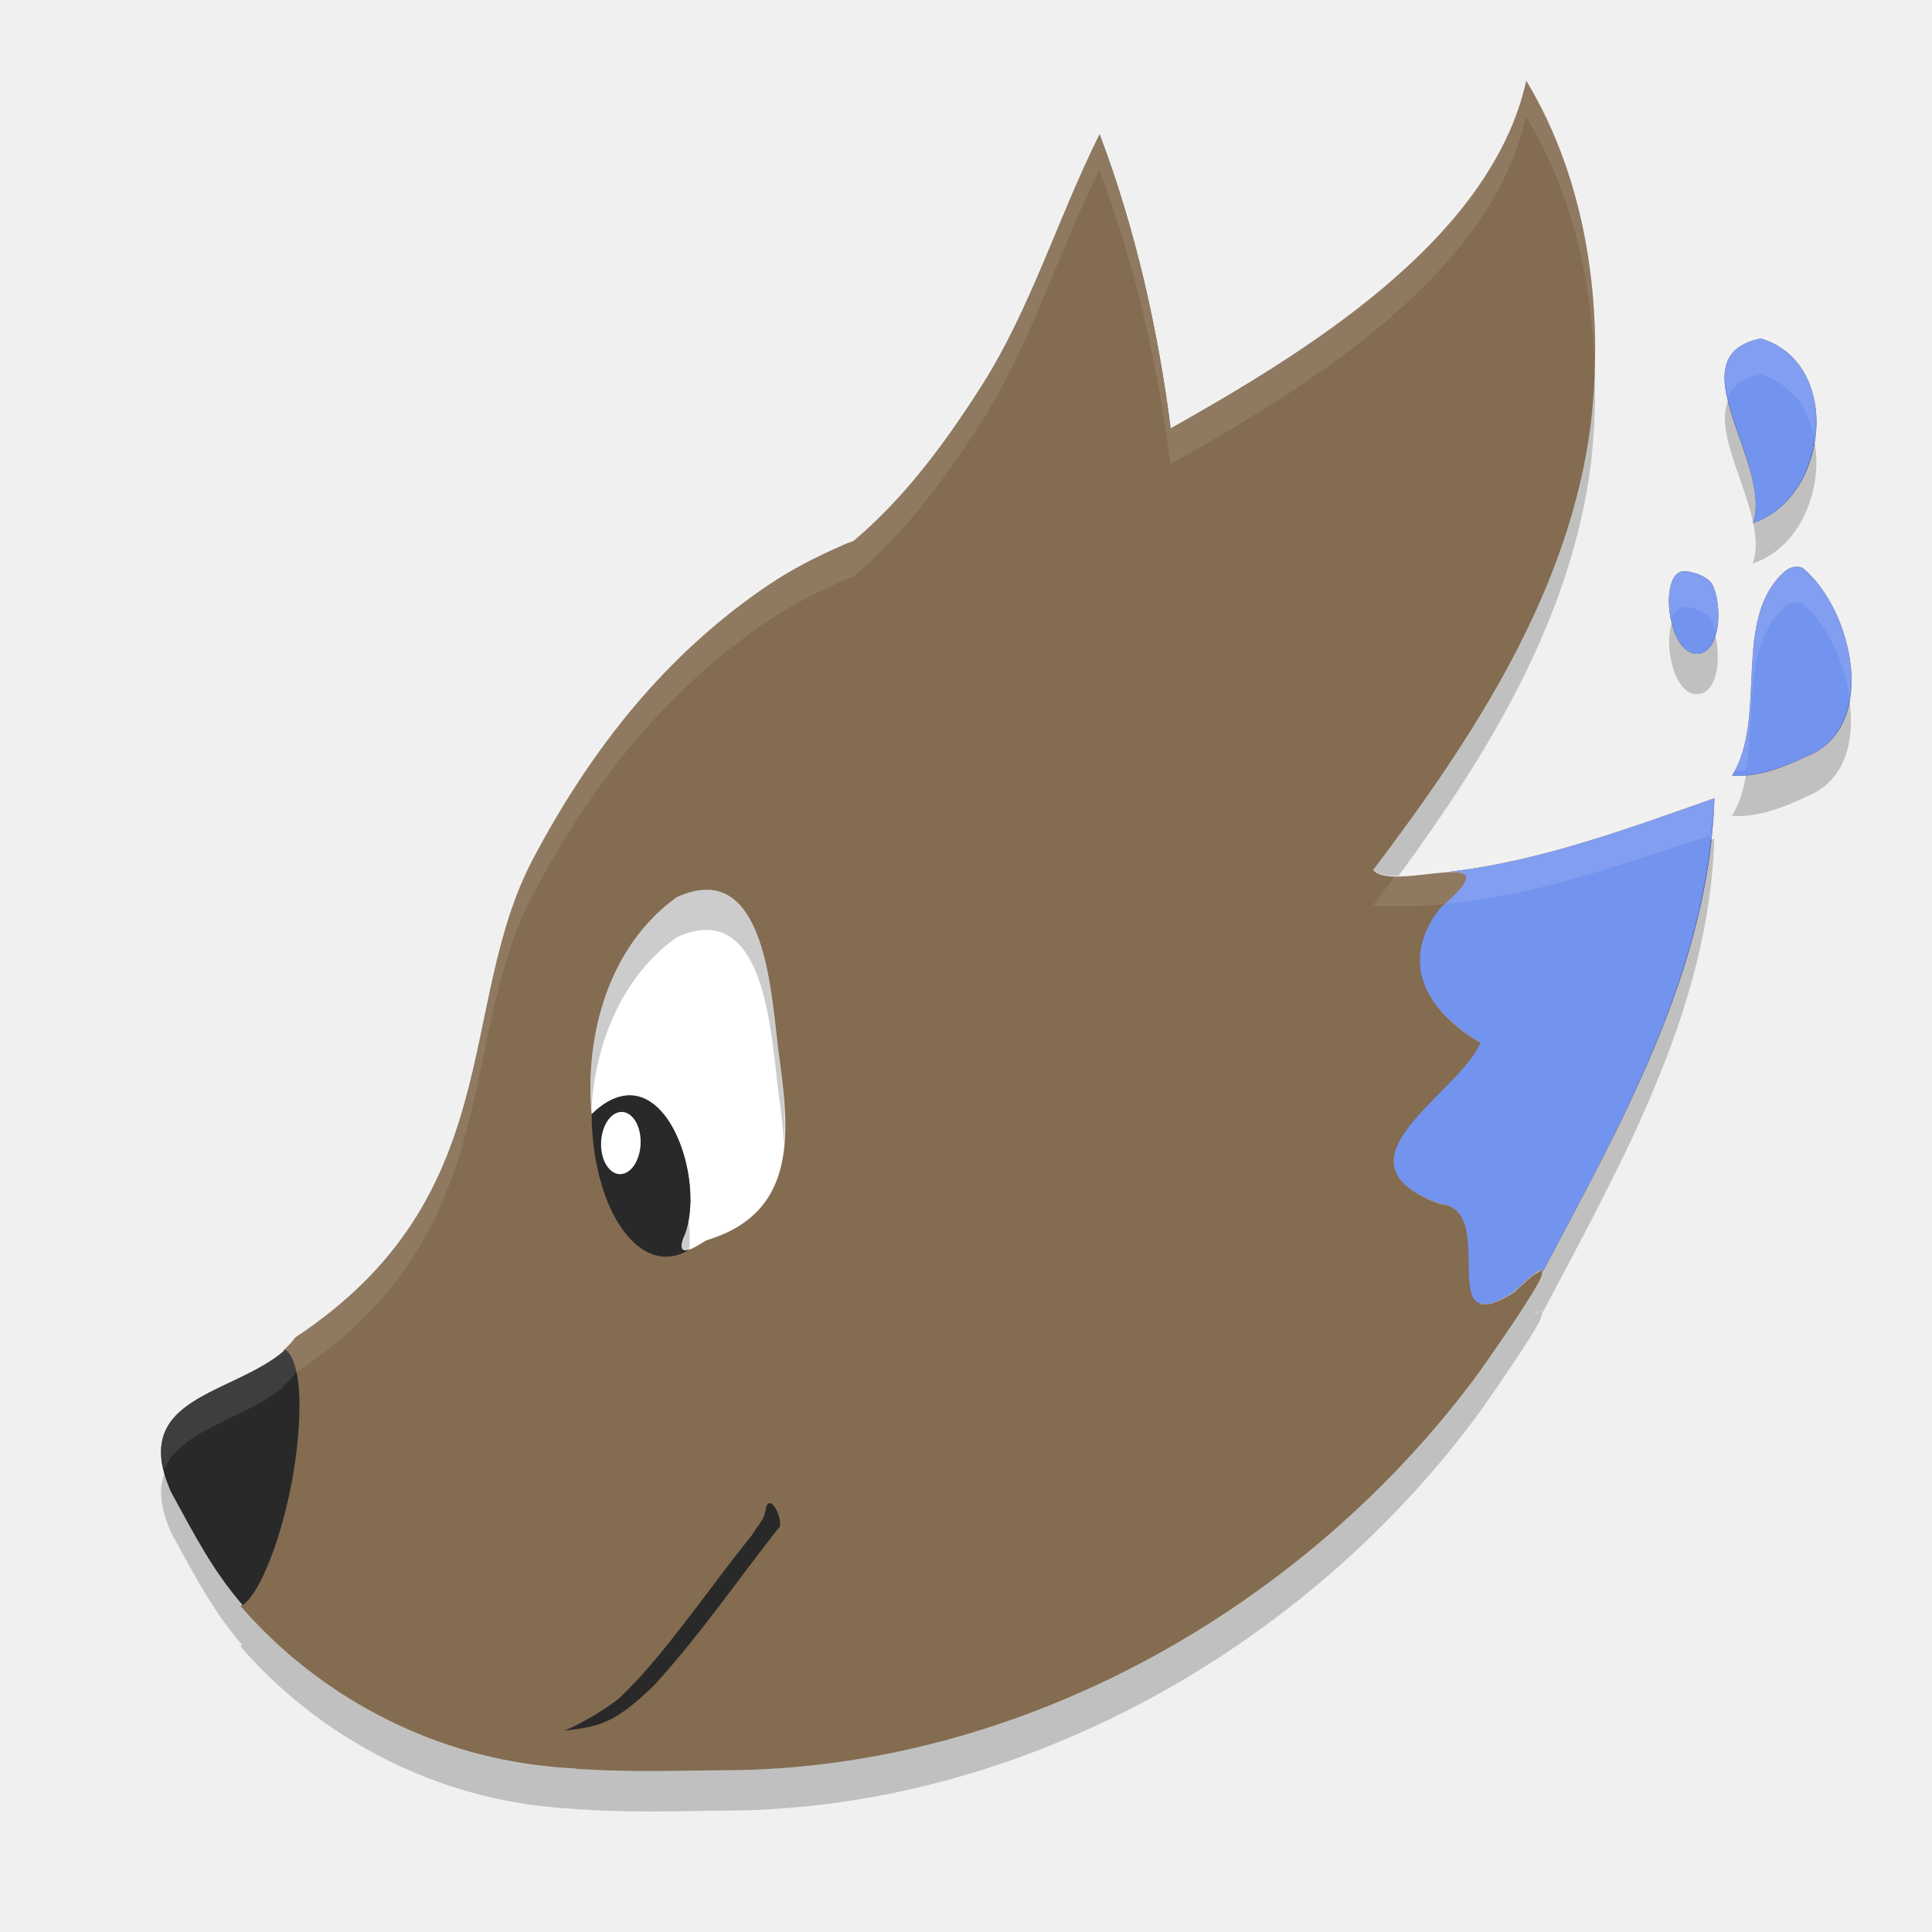
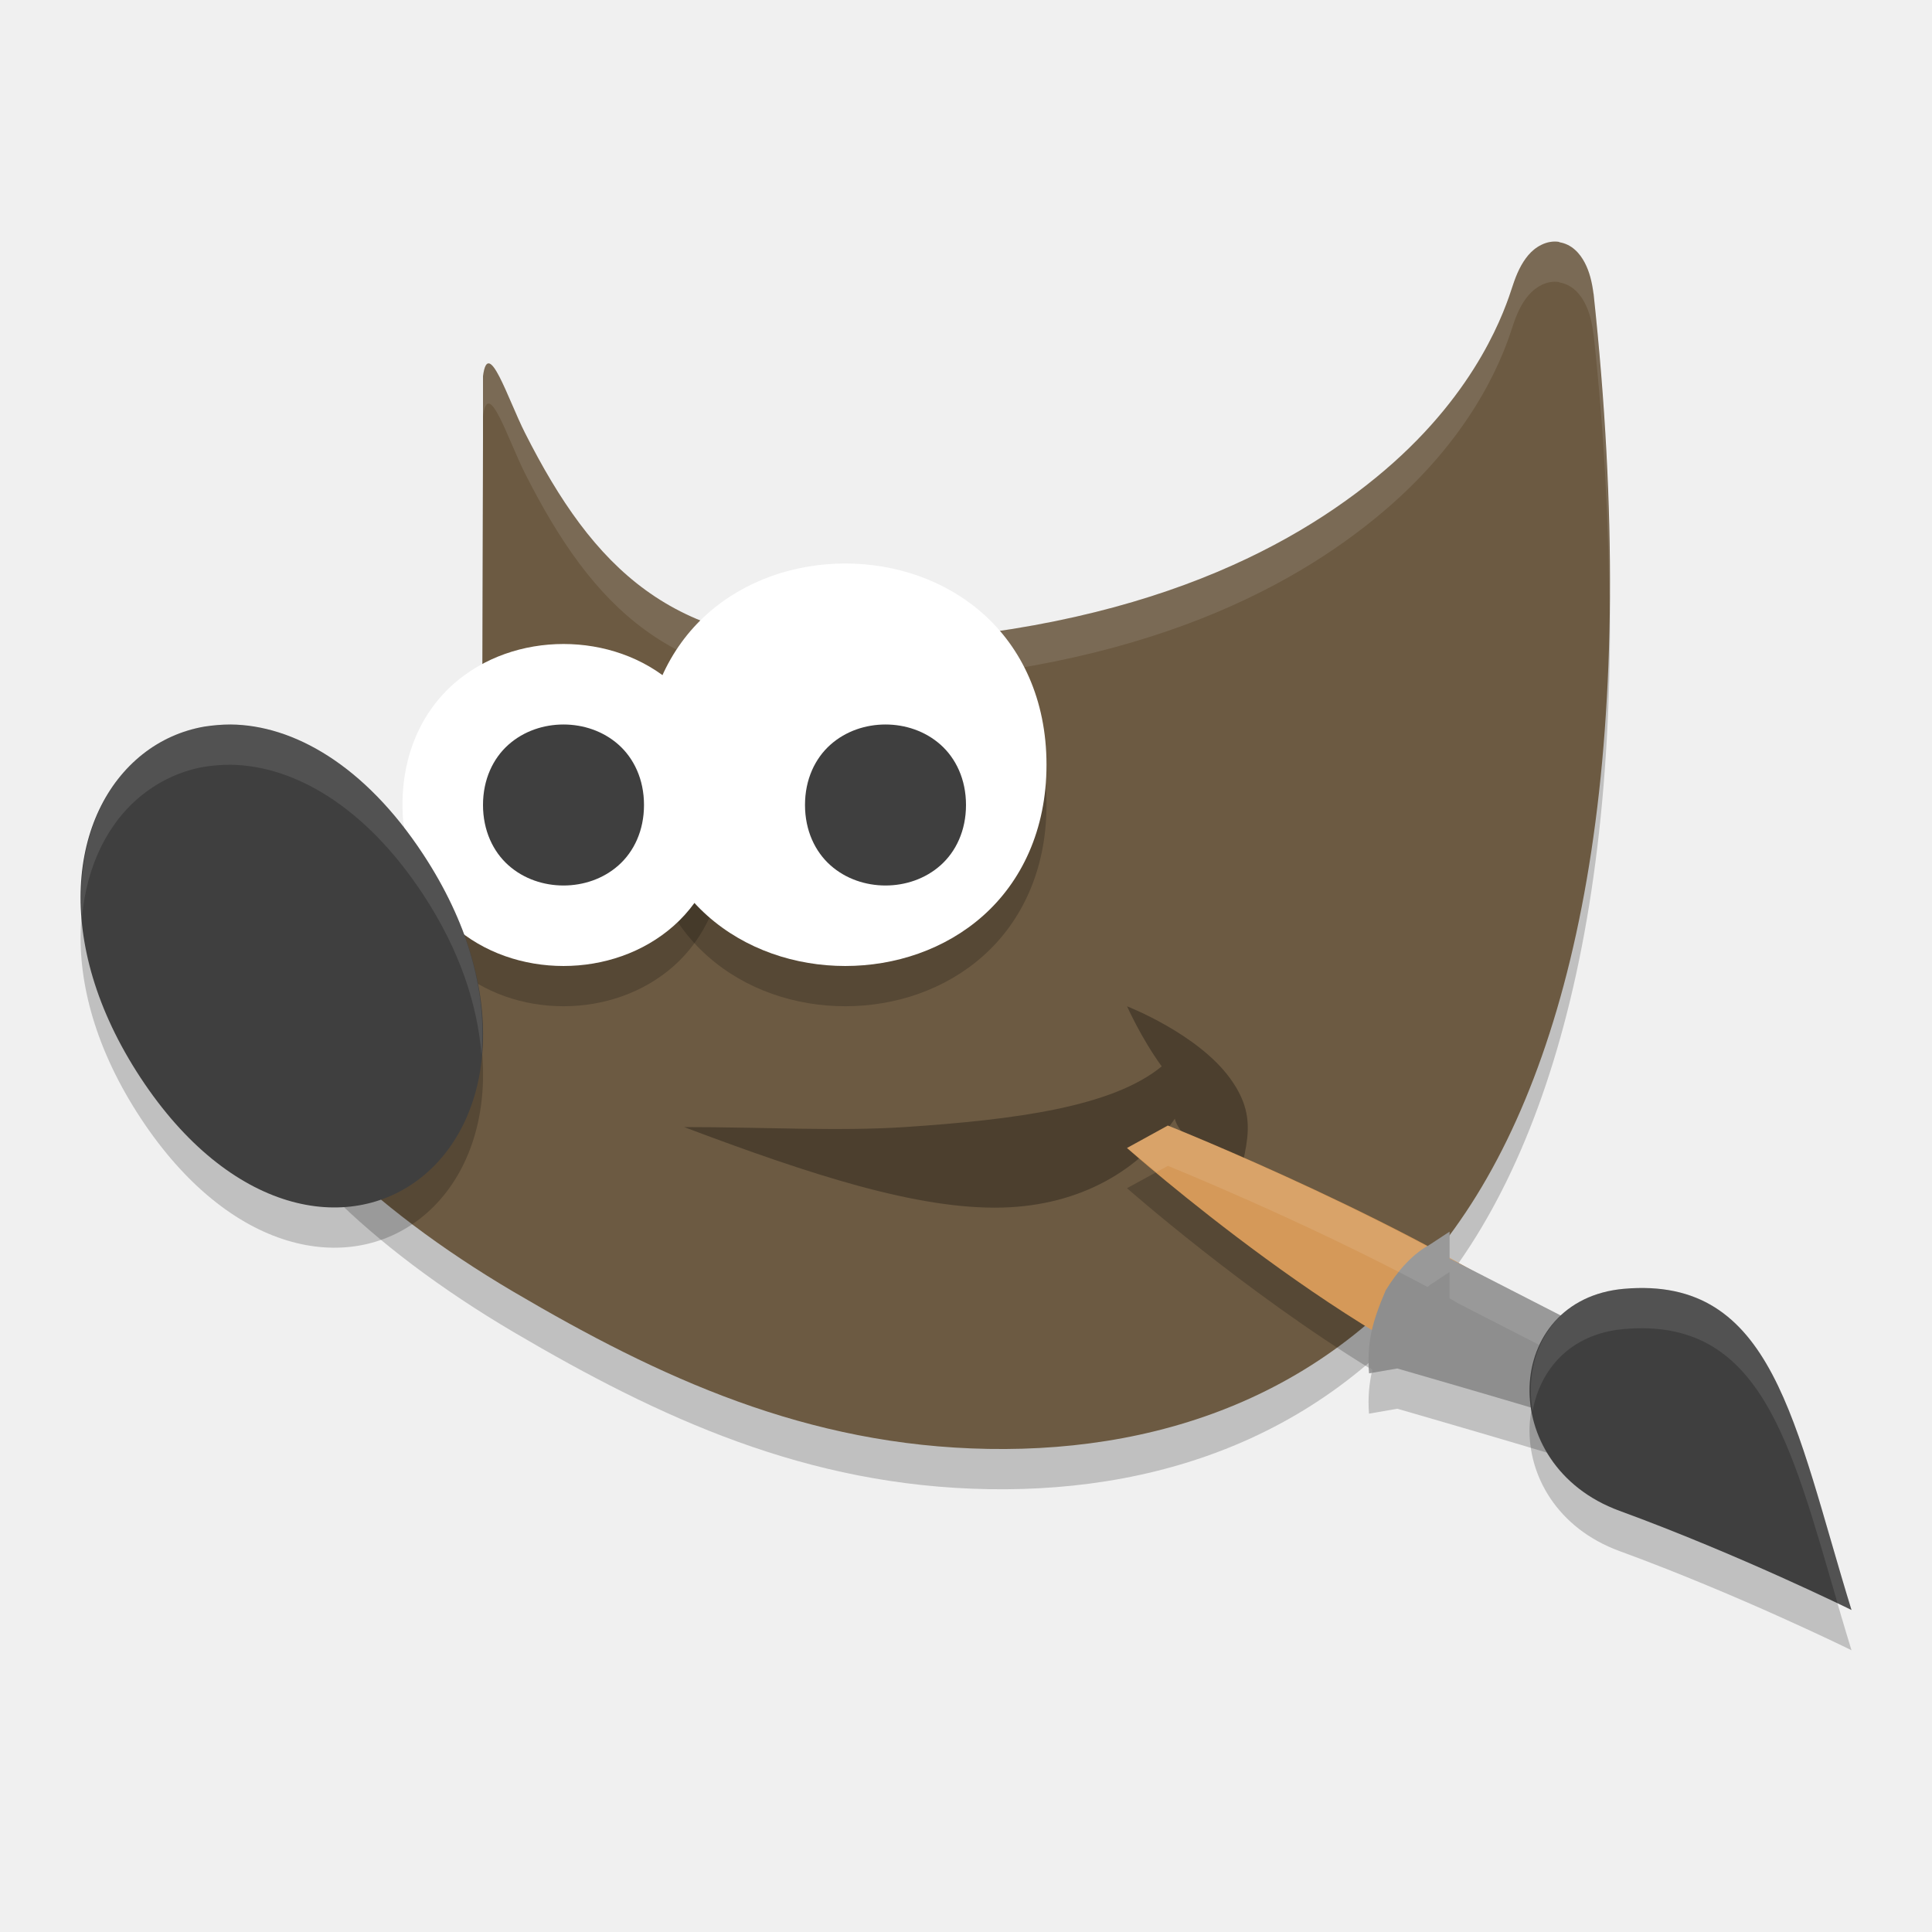
- <svg xmlns="http://www.w3.org/2000/svg" height="24" width="24" version="1">
-   <g transform="translate(1 1)">
-     <path fill="#fff" d="m9.598 13.158a1.981 2.641 0 0 1 -2.538 1.578 1.981 2.641 0 0 1 -1.186 -3.382 1.981 2.641 0 0 1 2.537 -1.584 1.981 2.641 0 0 1 1.19 3.38" />
-     <path stroke-width=".454" fill="#765d40" d="m12.66 0.668c-0.515 1.03-0.855 2.167-1.467 3.127-0.479 0.751-1.011 1.472-1.698 2.019 1.334-0.579 2.938-0.832 3.948-1.378 0.035-0.02 0.072-0.041 0.107-0.061-0.159-1.261-0.442-2.52-0.891-3.709z" />
-     <path stroke-width=".454" fill="#765d40" d="m20.873 3.204c-1.082 0.223 0.16 1.564-0.099 2.295 0.939-0.31 1.126-1.987 0.099-2.295zm0.449 2.835c-0.052 0.001-0.11 0.023-0.145 0.054-0.675 0.581-0.21 1.817-0.661 2.542 0.319 0.022 0.639-0.103 0.92-0.236 0.915-0.356 0.579-1.825-0.031-2.334-0.022-0.018-0.051-0.026-0.083-0.025zm-1.397 0.056c-0.325-0.003-0.215 1.01 0.143 1.027 0.302 0.014 0.335-0.588 0.208-0.853-0.055-0.115-0.268-0.173-0.351-0.174zm0.372 2.821c-1.061 0.373-2.178 0.79-3.318 0.916 0-0 0-0 0.001-0 0.012-0.001 0.023-0.001 0.035-0.001 0.005-0 0.01-0 0.015-0 0.011-0 0.02 0 0.03 0 0.005 0 0.01 0 0.014 0 0.008 0 0.016 0.001 0.024 0.002 0.006 0.001 0.011 0.001 0.017 0.002 0.01 0.001 0.02 0.003 0.029 0.005 0 0 0 0 0 0 0 0 0.001 0 0.001 0 0.005 0.001 0.009 0.002 0.013 0.004 0.001 0 0.001 0 0.002 0.001 0.004 0.001 0.008 0.003 0.011 0.004 0 0 0 0 0 0 0 0 0 0 0.001 0 0.004 0.002 0.007 0.004 0.011 0.006 0.017 0.01 0.026 0.024 0.028 0.043 0 0.001 0 0.002 0 0.003 0 0.003-0 0.006-0 0.009-0 0.001-0 0.003-0 0.004-0 0.003-0.001 0.006-0.002 0.01-0 0.001-0.001 0.003-0.001 0.004-0.001 0.003-0.002 0.007-0.004 0.01-0.001 0.002-0.001 0.004-0.002 0.005-0.001 0.003-0.003 0.007-0.004 0.01-0.001 0.002-0.002 0.005-0.004 0.007-0.002 0.003-0.004 0.007-0.006 0.011-0.002 0.003-0.003 0.005-0.005 0.008-0.002 0.004-0.005 0.007-0.007 0.011-0.002 0.003-0.004 0.006-0.006 0.009-0.003 0.004-0.005 0.007-0.008 0.011-0.003 0.003-0.005 0.007-0.008 0.011-0.003 0.004-0.007 0.009-0.011 0.013-0.002 0.002-0.003 0.004-0.005 0.006-0.011 0.014-0.024 0.028-0.038 0.043-0.009 0.01-0.02 0.021-0.031 0.032-0.008 0.008-0.016 0.016-0.025 0.025-0.013 0.012-0.027 0.026-0.041 0.039-0.009 0.009-0.018 0.017-0.028 0.026-0.025 0.023-0.052 0.047-0.082 0.072-0.033 0.043-0.063 0.085-0.09 0.127-0.079 0.127-0.128 0.25-0.15 0.37-0.004 0.02-0.007 0.04-0.009 0.059-0 0 0 0 0 0-0.009 0.076-0.006 0.151 0.005 0.223 0 0.002 0.001 0.005 0.001 0.007 0 0-0 0 0 0 0.003 0.019 0.007 0.037 0.011 0.056 0.013 0.055 0.032 0.109 0.056 0.162 0.008 0.018 0.016 0.035 0.026 0.052 0 0 0 0 0 0 0.009 0.017 0.019 0.034 0.029 0.051 0 0-0 0 0 0 0.01 0.017 0.021 0.034 0.032 0.05 0.011 0.017 0.023 0.033 0.035 0.049 0.012 0.016 0.025 0.032 0.038 0.048 0 0 0 0 0 0 0.026 0.032 0.054 0.063 0.084 0.093 0.119 0.122 0.265 0.231 0.429 0.327-0.008 0.02-0.018 0.04-0.028 0.06-0.005 0.01-0.011 0.02-0.017 0.031-0.006 0.01-0.012 0.021-0.019 0.031-0.013 0.021-0.027 0.042-0.043 0.063-0.015 0.021-0.031 0.042-0.048 0.063-0.034 0.043-0.071 0.086-0.111 0.129-0.04 0.043-0.081 0.087-0.124 0.132-0.107 0.11-0.221 0.223-0.325 0.335-0.156 0.168-0.288 0.335-0.339 0.495-0.004 0.011-0.006 0.021-0.009 0.032-0.003 0.011-0.005 0.021-0.007 0.032-0.004 0.021-0.006 0.042-0.006 0.063v0c-0 0.021 0.001 0.041 0.004 0.062 0.002 0.01 0.004 0.02 0.006 0.031 0.003 0.01 0.005 0.02 0.009 0.03 0.007 0.02 0.016 0.04 0.027 0.06 0 0 0 0 0 0 0.006 0.01 0.012 0.02 0.018 0.029 0.007 0.01 0.014 0.019 0.022 0.029 0.016 0.019 0.033 0.038 0.054 0.057 0.01 0.009 0.021 0.019 0.032 0.028 0.023 0.019 0.048 0.037 0.076 0.055 0.028 0.018 0.058 0.036 0.091 0.053 0.028 0.015 0.058 0.029 0.09 0.043 0.006 0.003 0.012 0.005 0.018 0.008 0.039 0.017 0.081 0.034 0.125 0.05 0.022 0.002 0.042 0.005 0.061 0.01 0.002 0 0.004 0.001 0.005 0.001 0 0 0-0 0 0 0.002 0.001 0.005 0.001 0.007 0.002 0.018 0.005 0.035 0.011 0.051 0.018 0.009 0.004 0.017 0.008 0.026 0.013 0.008 0.005 0.016 0.009 0.024 0.015 0 0 0 0 0 0 0.015 0.01 0.029 0.022 0.042 0.035 0.006 0.006 0.012 0.013 0.018 0.02 0 0-0 0 0 0 0.006 0.007 0.011 0.014 0.017 0.022 0 0-0 0 0 0 0.005 0.007 0.01 0.015 0.015 0.023 0.005 0.008 0.009 0.016 0.013 0.024 0.013 0.025 0.023 0.052 0.032 0.081 0.008 0.024 0.014 0.05 0.019 0.077 0.001 0.004 0.002 0.009 0.003 0.013 0.004 0.021 0.007 0.042 0.01 0.064 0.003 0.022 0.005 0.044 0.007 0.066 0 0-0 0 0 0 0.002 0.022 0.003 0.045 0.004 0.067 0 0.001 0 0.002 0 0.002 0.002 0.045 0.003 0.09 0.004 0.134 0.001 0.045 0.001 0.09 0.002 0.134 0.001 0.065 0.004 0.127 0.01 0.183 0.002 0.019 0.005 0.036 0.008 0.053 0.002 0.009 0.003 0.017 0.005 0.025 0.002 0.008 0.004 0.016 0.006 0.023 0.002 0.008 0.005 0.015 0.007 0.022s0.005 0.014 0.008 0.02c0.001 0.002 0.002 0.004 0.003 0.006 0.005 0.011 0.011 0.021 0.017 0.03 0.004 0.005 0.008 0.01 0.012 0.015 0.013 0.014 0.027 0.026 0.045 0.034 0.017 0.008 0.037 0.013 0.06 0.015 0.015 0.001 0.031 0 0.049-0.002 0.009-0.001 0.018-0.003 0.028-0.005 0.019-0.004 0.04-0.01 0.062-0.018 0.011-0.004 0.022-0.009 0.034-0.014 0.047-0.02 0.101-0.048 0.161-0.085 0.015-0.009 0.031-0.019 0.047-0.029 0.031-0.03 0.06-0.058 0.087-0.082 0.01-0.01 0.019-0.018 0.029-0.027 0.016-0.015 0.031-0.029 0.046-0.041 0.009-0.008 0.017-0.015 0.025-0.021 0.013-0.011 0.025-0.021 0.037-0.03 0.01-0.008 0.02-0.016 0.028-0.022 0.002-0.001 0.004-0.003 0.005-0.004 0.012-0.009 0.023-0.016 0.033-0.022 0.004-0.002 0.008-0.005 0.011-0.007 0.002-0.001 0.003-0.002 0.005-0.003 0.005-0.003 0.009-0.005 0.013-0.006 0.001-0 0.001-0.001 0.002-0.001 0.005-0.002 0.009-0.003 0.012-0.004 0.001-0 0.001-0 0.002-0 0.003-0 0.005-0.001 0.008-0 0.001 0 0.001 0 0.002 0 0.002 0 0.004 0.001 0.005 0.002 0 0 0.001 0.001 0.001 0.001 0.001 0.001 0.002 0.003 0.003 0.005 0 0 0 0.001 0 0.001 0.001 0.003 0.001 0.005 0.001 0.009 0 0.004-0 0.008-0.001 0.012 0.979-1.859 2.068-3.761 2.135-5.891z" />
-     <path stroke-width=".454" fill="#765d40" d="m2.545 15.767c-0.645 0.571-1.963 0.571-1.414 1.778 0.295 0.54 0.522 0.977 0.885 1.395 0.026-0.021 0.048-0.042 0.063-0.058 0.283-0.314 0.641-1.431 0.641-2.445-0-0.394-0.085-0.61-0.174-0.67z" />
-     <path stroke-width=".454" fill="#836c50" d="m17.96-0c-0.44 2.003-2.814 3.414-4.418 4.321-0.159-1.242-0.438-2.482-0.881-3.653-0.515 1.03-0.855 2.168-1.467 3.128-0.452 0.71-0.957 1.388-1.59 1.923-0.045 0.018-0.092 0.033-0.136 0.053v0.001c-0.327 0.142-0.638 0.302-0.92 0.492-1.275 0.861-2.202 2.035-2.924 3.399-0.971 1.835-0.299 4.195-2.956 5.95-0.044 0.062-0.098 0.118-0.16 0.172 0.003-0.003 0.006-0.005 0.009-0.008 0.089 0.061 0.175 0.277 0.175 0.672 0 1.014-0.358 2.131-0.641 2.444-0.014 0.016-0.036 0.037-0.063 0.058 0.948 1.094 2.321 1.838 3.806 1.989 0.119 0.015 0.254 0.022 0.384 0.031-0.01 0-0.022 0.002-0.032 0.003 0.031 0.002 0.063 0.001 0.095 0.003 0.32 0.019 0.622 0.025 0.928 0.023 0.341-0.002 0.645-0.01 0.834-0.01 3.711-0.011 7.247-2.05 9.372-4.944 0.104-0.149 0.395-0.56 0.595-0.877 0.039-0.062 0.069-0.107 0.098-0.159 0.019-0.033 0.04-0.069 0.054-0.096 0.009-0.018 0.013-0.03 0.019-0.045 0.013-0.03 0.017-0.051 0.016-0.065-0.001-0.007 0.001-0.014-0.003-0.017-0.002-0.002 0.001-0.01-0.002-0.01-0.01-0-0.039 0.022-0.059 0.035-0.014 0.008-0.021 0.009-0.041 0.024-0.056 0.043-0.131 0.108-0.239 0.213-0.125 0.081-0.221 0.125-0.297 0.144-0.03 0.007-0.055 0.009-0.079 0.008-0.005-0-0.011 0.002-0.015 0.001h-0.001c-0.022-0.003-0.04-0.012-0.057-0.022-0.266-0.16 0.112-1.174-0.473-1.224-1.433-0.522 0.244-1.361 0.505-2-0.655-0.38-1.03-0.991-0.497-1.676 0.98-0.842-0.605-0.18-0.841-0.474 1.252-1.656 2.44-3.464 2.704-5.544 0.166-1.444-0.043-3.003-0.802-4.261zm-10.185 10.052c0.757-0.001 0.814 1.392 0.897 2.018 0.126 0.936 0.273 1.986-0.895 2.337-0.079 0.04-0.386 0.273-0.296-0.014 0.332-0.683-0.243-2.409-1.131-1.551-0.088-0.974 0.206-2.086 1.056-2.697 0.139-0.064 0.261-0.092 0.369-0.092zm-5.287 5.75c-0.005 0.004-0.01 0.009-0.015 0.013 0.005-0.004 0.01-0.009 0.015-0.013z" />
-     <path fill-rule="evenodd" fill="#765d40" d="m6.891 13.455a0.246 0.387 2.406 0 1 -0.348 0.034 0.246 0.387 2.406 0 1 -0.009 -0.545 0.246 0.387 2.406 0 1 0.348 -0.035 0.246 0.387 2.406 0 1 0.009 0.545" />
-     <path stroke-width=".454" fill="#7394ee" d="m20.873 3.204c-1.082 0.223 0.16 1.564-0.099 2.295 0.939-0.31 1.126-1.987 0.099-2.295zm0.449 2.835c-0.052 0.001-0.11 0.023-0.145 0.054-0.675 0.581-0.21 1.817-0.661 2.542 0.319 0.022 0.639-0.103 0.92-0.236 0.915-0.356 0.579-1.825-0.031-2.334-0.022-0.018-0.051-0.026-0.083-0.025zm-1.397 0.056c-0.325-0.003-0.215 1.01 0.143 1.027 0.302 0.014 0.335-0.588 0.208-0.853-0.055-0.115-0.268-0.173-0.351-0.174zm0.372 2.821c-1.061 0.373-2.178 0.79-3.318 0.916 0-0 0-0 0.001-0 0.012-0.001 0.023-0.001 0.035-0.001 0.005-0 0.01-0 0.015-0 0.011-0 0.02 0 0.03 0 0.005 0 0.01 0 0.014 0 0.008 0 0.016 0.001 0.024 0.002 0.006 0.001 0.011 0.001 0.017 0.002 0.01 0.001 0.02 0.003 0.029 0.005 0 0 0 0 0 0 0 0 0.001 0 0.001 0 0.005 0.001 0.009 0.002 0.013 0.004 0.001 0 0.001 0 0.002 0.001 0.004 0.001 0.008 0.003 0.011 0.004 0 0 0 0 0 0 0 0 0 0 0.001 0 0.004 0.002 0.007 0.004 0.011 0.006 0.017 0.01 0.026 0.024 0.028 0.043 0 0.001 0 0.002 0 0.003 0 0.003-0 0.006-0 0.009-0 0.001-0 0.003-0 0.004-0 0.003-0.001 0.006-0.002 0.01-0 0.001-0.001 0.003-0.001 0.004-0.001 0.003-0.002 0.007-0.004 0.01-0.001 0.002-0.001 0.004-0.002 0.005-0.001 0.003-0.003 0.007-0.004 0.01-0.001 0.002-0.002 0.005-0.004 0.007-0.002 0.004-0.004 0.007-0.006 0.011-0.002 0.003-0.003 0.005-0.005 0.008-0.002 0.004-0.004 0.007-0.007 0.011-0.002 0.003-0.004 0.006-0.006 0.009-0.003 0.004-0.005 0.007-0.008 0.011-0.003 0.004-0.005 0.007-0.008 0.011-0.003 0.004-0.007 0.009-0.011 0.013-0.002 0.002-0.003 0.004-0.005 0.006-0.011 0.014-0.024 0.028-0.038 0.043-0.009 0.01-0.02 0.021-0.031 0.032-0.008 0.008-0.016 0.016-0.025 0.025-0.013 0.012-0.027 0.026-0.041 0.039-0.009 0.009-0.018 0.017-0.028 0.026-0.025 0.023-0.052 0.047-0.082 0.072-0.033 0.043-0.063 0.085-0.09 0.127-0.079 0.127-0.128 0.25-0.15 0.37-0.004 0.02-0.007 0.04-0.009 0.059-0 0 0 0 0 0-0.009 0.076-0.006 0.151 0.005 0.223 0 0.002 0.001 0.005 0.001 0.007 0 0-0 0 0 0 0.003 0.019 0.007 0.037 0.011 0.056 0.013 0.055 0.032 0.109 0.056 0.162 0.008 0.018 0.016 0.035 0.026 0.052 0 0 0 0 0 0 0.009 0.017 0.019 0.034 0.029 0.051 0 0-0 0 0 0 0.01 0.017 0.021 0.034 0.032 0.05 0.011 0.017 0.023 0.033 0.035 0.049 0.012 0.016 0.025 0.032 0.038 0.048 0 0 0 0 0 0 0.026 0.032 0.054 0.063 0.084 0.093 0.119 0.122 0.265 0.231 0.429 0.327-0.008 0.02-0.018 0.04-0.028 0.06-0.005 0.01-0.011 0.02-0.017 0.031-0.006 0.01-0.012 0.021-0.019 0.031-0.013 0.021-0.027 0.042-0.043 0.063-0.015 0.021-0.031 0.042-0.048 0.063-0.034 0.043-0.071 0.086-0.111 0.129s-0.081 0.087-0.124 0.132c-0.107 0.11-0.221 0.223-0.325 0.335-0.156 0.168-0.288 0.335-0.339 0.495-0.004 0.011-0.006 0.021-0.009 0.032-0.003 0.011-0.005 0.021-0.007 0.032-0.004 0.021-0.006 0.042-0.006 0.063-0 0 0 0 0 0-0 0.021 0.001 0.041 0.004 0.062 0.002 0.01 0.004 0.02 0.006 0.031 0.003 0.01 0.005 0.02 0.009 0.03 0.007 0.02 0.016 0.04 0.027 0.06 0 0 0 0 0 0 0.006 0.01 0.012 0.02 0.018 0.029 0.007 0.01 0.014 0.019 0.022 0.029 0.016 0.019 0.033 0.038 0.054 0.057 0.01 0.009 0.021 0.019 0.032 0.028 0.023 0.019 0.048 0.037 0.076 0.055 0.028 0.018 0.058 0.036 0.091 0.053 0.028 0.015 0.058 0.029 0.09 0.043 0.006 0.003 0.012 0.005 0.018 0.008 0.039 0.017 0.081 0.034 0.125 0.05 0.022 0.002 0.042 0.005 0.061 0.01 0.002 0 0.004 0.001 0.005 0.001 0 0 0-0 0 0 0.002 0.001 0.004 0.001 0.007 0.002 0.018 0.005 0.035 0.011 0.051 0.018 0.009 0.004 0.017 0.008 0.026 0.013 0.008 0.005 0.016 0.009 0.024 0.015 0 0 0 0 0 0 0.015 0.01 0.029 0.022 0.042 0.035 0.006 0.006 0.012 0.013 0.018 0.02 0 0-0 0 0 0 0.006 0.007 0.011 0.014 0.017 0.022 0 0-0 0 0 0 0.005 0.007 0.01 0.015 0.015 0.023 0.005 0.008 0.009 0.016 0.013 0.024 0.013 0.025 0.024 0.052 0.032 0.081 0.008 0.024 0.014 0.05 0.019 0.077 0.001 0.004 0.002 0.009 0.003 0.013 0.004 0.021 0.007 0.042 0.01 0.064 0.003 0.022 0.005 0.044 0.007 0.066 0 0-0 0 0 0 0.002 0.022 0.003 0.045 0.004 0.067 0 0.001 0 0.002 0 0.002 0.002 0.045 0.003 0.09 0.004 0.134 0.001 0.045 0.001 0.09 0.002 0.134 0.001 0.065 0.004 0.127 0.01 0.183 0.002 0.019 0.005 0.036 0.008 0.053 0.002 0.009 0.003 0.017 0.005 0.025 0.002 0.008 0.004 0.016 0.006 0.023 0.002 0.008 0.005 0.015 0.007 0.022 0.003 0.007 0.005 0.014 0.008 0.02 0.001 0.002 0.002 0.004 0.003 0.006 0.005 0.011 0.011 0.021 0.017 0.03 0.004 0.005 0.008 0.01 0.012 0.015 0.013 0.014 0.027 0.026 0.045 0.034 0.017 0.008 0.037 0.013 0.06 0.015 0.015 0.001 0.031 0 0.049-0.003 0.009-0.001 0.018-0.003 0.028-0.005 0.019-0.004 0.04-0.01 0.062-0.018 0.011-0.004 0.022-0.009 0.034-0.014 0.047-0.02 0.101-0.048 0.161-0.085 0.015-0.009 0.031-0.019 0.047-0.029 0.031-0.03 0.06-0.058 0.087-0.082 0.01-0.01 0.019-0.018 0.029-0.027 0.016-0.015 0.031-0.029 0.046-0.041 0.009-0.008 0.017-0.015 0.025-0.021 0.013-0.011 0.025-0.021 0.037-0.03 0.01-0.008 0.02-0.016 0.028-0.022 0.002-0.001 0.004-0.003 0.005-0.004 0.012-0.009 0.023-0.016 0.033-0.022 0.004-0.003 0.008-0.005 0.011-0.007 0.002-0.001 0.003-0.002 0.005-0.003 0.005-0.003 0.009-0.005 0.013-0.006 0.001-0 0.001-0.001 0.002-0.001 0.004-0.002 0.009-0.003 0.012-0.004 0.001-0 0.001-0 0.002-0 0.003-0 0.005-0.001 0.008-0 0.001 0 0.001 0 0.002 0 0.002 0 0.004 0.001 0.005 0.002 0 0 0.001 0.001 0.001 0.001 0.001 0.001 0.002 0.003 0.003 0.005 0 0 0 0.001 0 0.001 0.001 0.003 0.001 0.005 0.001 0.009 0 0.004-0 0.008-0.001 0.012 0.979-1.859 2.068-3.761 2.135-5.891z" />
-     <path stroke-width=".454" fill="#292929" d="m2.545 15.767c-0.645 0.571-1.963 0.571-1.414 1.778 0.295 0.54 0.522 0.977 0.885 1.395 0.026-0.021 0.048-0.042 0.063-0.058 0.283-0.314 0.641-1.431 0.641-2.445-0-0.394-0.085-0.61-0.174-0.67z" />
-     <path fill="#292929" d="m6.812 12.607c-0.141 0.003-0.296 0.072-0.462 0.233-0-0.005-0.001-0.01-0.001-0.015a0.926 1.791 0 0 0 0.609 1.678 0.926 1.791 0 0 0 0.607 0.018c-0.075 0.027-0.128 0.013-0.083-0.129 0.27-0.556-0.06-1.798-0.669-1.785z" />
-     <path fill-rule="evenodd" fill="#fff" d="m6.891 13.455a0.246 0.387 2.406 0 1 -0.348 0.034 0.246 0.387 2.406 0 1 -0.009 -0.545 0.246 0.387 2.406 0 1 0.348 -0.035 0.246 0.387 2.406 0 1 0.009 0.545" />
-     <path opacity=".1" d="m17.957-0.056c-0.44 2.003-2.814 3.415-4.418 4.321-0.159-1.242-0.438-2.482-0.882-3.653-0.515 1.03-0.855 2.167-1.466 3.127-0.453 0.71-0.957 1.388-1.59 1.923-0.045 0.018-0.092 0.034-0.136 0.053v0.001c-0.327 0.142-0.638 0.302-0.92 0.492-1.275 0.861-2.202 2.035-2.924 3.4-0.971 1.835-0.299 4.194-2.956 5.95-0.044 0.062-0.099 0.118-0.16 0.172 0.003-0.003 0.006-0.005 0.009-0.008 0.002 0.001 0.004 0.005 0.006 0.007-0.605 0.513-1.75 0.563-1.478 1.522 0.024-0.062 0.057-0.118 0.099-0.17 0.025-0.031 0.058-0.058 0.088-0.086 0.035-0.033 0.071-0.064 0.112-0.094 0.035-0.025 0.069-0.05 0.107-0.073 0.043-0.026 0.089-0.05 0.135-0.074 0.063-0.033 0.125-0.066 0.191-0.098 0.09-0.043 0.18-0.088 0.271-0.133 0.045-0.022 0.089-0.046 0.133-0.069 0.042-0.023 0.083-0.045 0.123-0.069 0.078-0.047 0.152-0.099 0.219-0.156-0.002-0.002-0.003-0.005-0.005-0.006-0.003 0.003-0.006 0.005-0.009 0.008 0.062-0.053 0.116-0.11 0.16-0.172 2.657-1.756 1.985-4.115 2.956-5.95 0.722-1.364 1.649-2.539 2.924-3.4 0.282-0.19 0.593-0.35 0.92-0.492v-0.001c0.044-0.019 0.09-0.034 0.135-0.053h0.001c0.003-0.003 0.006-0.005 0.009-0.008 0.628-0.534 1.131-1.208 1.581-1.914v-0.001c0.076-0.12 0.149-0.242 0.218-0.367v-0.001c0.067-0.124 0.133-0.251 0.196-0.379v-0.001c0.126-0.258 0.242-0.522 0.354-0.788 0.226-0.533 0.44-1.075 0.697-1.59 0.112 0.296 0.214 0.596 0.306 0.9 0 0.001 0.001 0.002 0.001 0.003 0.089 0.296 0.169 0.595 0.24 0.897 0.073 0.306 0.137 0.614 0.192 0.923 0.056 0.31 0.103 0.62 0.143 0.931 1.604-0.907 3.978-2.319 4.418-4.321 0.553 0.915 0.811 1.99 0.848 3.064 0.036-1.236-0.209-2.507-0.848-3.564zm2.913 3.205c-0.463 0.096-0.493 0.4-0.404 0.77 0.012-0.027 0.028-0.051 0.047-0.075 0.007-0.009 0.015-0.018 0.022-0.026 0.017-0.018 0.036-0.036 0.058-0.052 0.018-0.014 0.039-0.025 0.061-0.037 0.018-0.01 0.034-0.021 0.055-0.029 0.047-0.02 0.1-0.037 0.162-0.05 0.086 0.026 0.16 0.064 0.229 0.107 0.016 0.01 0.031 0.02 0.046 0.031 0.065 0.046 0.125 0.097 0.174 0.157 0.05 0.061 0.089 0.129 0.123 0.2 0.008 0.016 0.014 0.033 0.021 0.05 0.029 0.07 0.054 0.142 0.069 0.218 0 0.002 0.002 0.003 0.002 0.005 0.082-0.535-0.109-1.102-0.665-1.269zm0.449 2.834c-0.052 0.001-0.11 0.024-0.146 0.055-0.675 0.581-0.21 1.817-0.661 2.541 0.058 0.004 0.116-0.002 0.174-0.007 0.031-0.169 0.043-0.349 0.053-0.529 0.004-0.072 0.011-0.142 0.015-0.215 0.001-0.025 0.004-0.049 0.005-0.073 0.012-0.221 0.031-0.438 0.082-0.637 0.006-0.026 0.015-0.05 0.022-0.075 0.022-0.069 0.05-0.135 0.082-0.198 0.016-0.032 0.029-0.065 0.048-0.095 0.009-0.013 0.018-0.026 0.027-0.039 0.044-0.062 0.093-0.121 0.153-0.173 0.036-0.031 0.093-0.054 0.146-0.055 0.031-0 0.06 0.007 0.082 0.025 0.071 0.059 0.138 0.132 0.199 0.214 0 0.001 0.001 0.001 0.001 0.002 0.06 0.08 0.113 0.17 0.162 0.265 0.001 0.002 0.003 0.004 0.004 0.006v0.001c0.101 0.197 0.17 0.418 0.203 0.641 0.099-0.571-0.175-1.299-0.569-1.628-0.022-0.018-0.051-0.026-0.082-0.025zm-1.397 0.057c-0.192-0.002-0.229 0.349-0.156 0.642 0.015-0.042 0.034-0.078 0.061-0.102 0.026-0.025 0.057-0.04 0.096-0.04 0.041 0 0.115 0.015 0.186 0.044 0.036 0.015 0.069 0.033 0.099 0.055 0.029 0.022 0.053 0.047 0.066 0.075 0.016 0.034 0.021 0.083 0.032 0.126 0.06-0.195 0.043-0.469-0.032-0.626-0.055-0.115-0.268-0.173-0.351-0.174zm0.372 2.821c-1.293 0.421-2.531 0.88-3.872 0.891-0.122 0.167-0.244 0.334-0.367 0.497 1.469 0.083 2.8-0.418 4.193-0.873 0.018-0.171 0.04-0.341 0.046-0.515zm-17.808 6.884c-0.005 0.004-0.009 0.009-0.015 0.013 0.005-0.004 0.009-0.008 0.015-0.013z" stroke-width=".454" fill="#fff" />
-     <path fill-rule="evenodd" fill="#292929" d="m6 20.5c0.427-0.052 0.617-0.07 1.124-0.563 0.557-0.607 1.044-1.316 1.564-1.976 0.029-0.122-0.127-0.421-0.175-0.223-0.013 0.125-0.061 0.159-0.176 0.337-0.534 0.66-1.076 1.473-1.602 1.979-0.069 0.09-0.523 0.375-0.735 0.446z" />
-     <path opacity=".2" stroke-width=".454" d="m18.808 3.565c-0.006 0.233-0.019 0.466-0.046 0.695-0.264 2.079-1.451 3.888-2.703 5.544 0.051 0.065 0.175 0.076 0.315 0.076 1.131-1.541 2.147-3.216 2.389-5.12 0.045-0.393 0.06-0.794 0.046-1.195zm1.661 0.41c-0.223 0.485 0.51 1.445 0.305 2.024 0.592-0.195 0.884-0.932 0.763-1.528-0.07 0.454-0.333 0.886-0.763 1.028 0.148-0.418-0.187-1.031-0.305-1.524zm-0.7 2.762c-0.102 0.277 0.025 0.873 0.299 0.886 0.264 0.013 0.314-0.433 0.24-0.727-0.041 0.134-0.117 0.233-0.24 0.227-0.146-0.007-0.248-0.183-0.299-0.386zm2.204 0.956c-0.054 0.312-0.215 0.58-0.538 0.705-0.23 0.108-0.485 0.207-0.745 0.23-0.033 0.183-0.082 0.357-0.175 0.507 0.319 0.021 0.639-0.103 0.92-0.236 0.488-0.19 0.614-0.697 0.538-1.205zm-1.677 1.724c-0.015 0.005-0.031 0.011-0.046 0.017-0.208 1.923-1.19 3.668-2.089 5.375 0.001-0.004 0.001-0.009 0.001-0.013s0-0.006-0.001-0.009l-0.001-0.001c-0.001-0.002-0.002-0.004-0.003-0.005l-0.001-0.001c-0.001-0.002-0.003-0.002-0.004-0.002 0.001 0.002 0 0.007 0.002 0.009 0.004 0.003 0.002 0.01 0.003 0.017 0.001 0.015-0.003 0.035-0.015 0.066-0.006 0.015-0.011 0.028-0.019 0.045-0.013 0.027-0.035 0.062-0.053 0.096-0.03 0.051-0.059 0.097-0.099 0.159-0.2 0.317-0.49 0.728-0.595 0.877-2.124 2.893-5.661 4.933-9.372 4.944-0.19 0-0.492 0.009-0.834 0.011-0.306 0.002-0.609-0.004-0.929-0.024-0.032-0.002-0.064-0.001-0.095-0.003 0.01 0 0.022-0.002 0.032-0.002-0.131-0.009-0.266-0.016-0.385-0.031-1.485-0.151-2.857-0.896-3.806-1.99 0.009-0.007 0.014-0.013 0.021-0.019-0.359-0.416-0.585-0.851-0.878-1.387-0.039-0.086-0.066-0.165-0.087-0.239-0.07 0.184-0.059 0.418 0.087 0.74 0.293 0.536 0.519 0.971 0.878 1.387-0.008 0.007-0.013 0.013-0.021 0.019 0.948 1.094 2.321 1.839 3.806 1.99 0.119 0.015 0.254 0.022 0.385 0.031-0.01 0.001-0.022 0.002-0.032 0.002 0.031 0.003 0.063 0.001 0.095 0.003 0.321 0.019 0.623 0.025 0.929 0.024 0.342-0.002 0.644-0.011 0.834-0.011 3.711-0.011 7.247-2.05 9.372-4.944 0.104-0.149 0.395-0.56 0.595-0.877 0.04-0.062 0.069-0.107 0.099-0.159 0.019-0.034 0.04-0.069 0.053-0.096 0.009-0.018 0.013-0.03 0.019-0.045 0.013-0.03 0.017-0.051 0.015-0.066-0.001-0.006 0.001-0.014-0.003-0.017-0.002-0.001-0.001-0.006-0.002-0.009 0.002 0.001 0.004 0.001 0.004 0.002l0.001 0.001c0.002 0.002 0.003 0.003 0.003 0.005l0.001 0.001c0.001 0.003 0.001 0.005 0.001 0.009s0 0.008-0.001 0.013c0.98-1.859 2.068-3.761 2.135-5.891zm-12.522 0.635c-0.108 0-0.231 0.029-0.369 0.092-0.83 0.597-1.127 1.67-1.058 2.627 0.052-0.811 0.371-1.633 1.058-2.127 0.139-0.064 0.261-0.092 0.369-0.092 0.757-0.002 0.813 1.392 0.897 2.018 0.029 0.21 0.054 0.427 0.069 0.64 0.032-0.363-0.018-0.76-0.069-1.141-0.084-0.625-0.14-2.019-0.897-2.018zm9.606 1.927c-0.029 0.064-0.071 0.13-0.123 0.197 0.009-0.013 0.019-0.025 0.028-0.036 0.015-0.021 0.029-0.042 0.042-0.062 0.006-0.01 0.013-0.021 0.019-0.031 0.006-0.011 0.011-0.02 0.017-0.03 0.006-0.012 0.011-0.024 0.017-0.036zm-0.216 0.307c-0.026 0.03-0.053 0.06-0.082 0.091 0.015-0.015 0.03-0.031 0.044-0.046 0.013-0.015 0.025-0.03 0.038-0.045zm-0.261 1.671c0.025 0.003 0.048 0.007 0.069 0.013-0.004-0.001-0.008-0.003-0.013-0.004-0.003-0.001-0.004-0.002-0.007-0.002-0.002-0.001-0.003-0.001-0.005-0.001-0.013-0.004-0.029-0.005-0.044-0.007zm0.1 0.025c0.017 0.007 0.033 0.015 0.048 0.025-0.005-0.003-0.009-0.006-0.014-0.009-0.008-0.004-0.018-0.009-0.026-0.013-0.002-0.001-0.005-0.002-0.007-0.003zm0.073 0.044c0.035 0.028 0.063 0.063 0.085 0.103-0.003-0.005-0.005-0.011-0.009-0.017-0.005-0.008-0.011-0.016-0.016-0.024-0.005-0.007-0.011-0.015-0.017-0.021-0.005-0.007-0.011-0.014-0.018-0.021-0.008-0.008-0.018-0.015-0.026-0.021zm-9.524 0.124c-0.015 0.088-0.038 0.171-0.072 0.241-0.045 0.143 0.009 0.157 0.084 0.13 0.009-0.119 0.005-0.243-0.012-0.371zm9.636 0.042c0.009 0.023 0.015 0.048 0.021 0.073-0.004-0.016-0.007-0.033-0.012-0.048-0.003-0.009-0.006-0.017-0.009-0.025zm0.953 0.585c-0.001 0-0.002 0.001-0.002 0.001-0.004 0.001-0.007 0.001-0.011 0.003-0.001 0.001-0.002 0.001-0.002 0.001-0.004 0.002-0.008 0.004-0.013 0.007-0.002 0.001-0.004 0.001-0.005 0.002-0.004 0.002-0.008 0.004-0.012 0.007-0.009 0.006-0.02 0.013-0.032 0.022-0.002 0.001-0.004 0.003-0.005 0.004-0.009 0.006-0.018 0.015-0.029 0.022-0.011 0.009-0.024 0.019-0.037 0.03-0.008 0.007-0.015 0.014-0.025 0.021-0.014 0.013-0.03 0.026-0.045 0.041-0.01 0.009-0.018 0.017-0.029 0.026-0.026 0.025-0.056 0.052-0.087 0.083-0.009 0.005-0.016 0.011-0.025 0.015 0.011-0.006 0.018-0.009 0.029-0.017 0.107-0.104 0.182-0.17 0.238-0.213 0.019-0.015 0.026-0.015 0.041-0.024 0.019-0.012 0.047-0.033 0.058-0.034-0.003-0.001-0.005-0.001-0.008 0zm0 0.5c0.003-0.001 0.005-0.001 0.008 0-0.011 0.001-0.038 0.022-0.058 0.034-0.015 0.009-0.021 0.009-0.041 0.024-0.057 0.043-0.131 0.108-0.238 0.213-0.011 0.007-0.018 0.01-0.029 0.017 0.009-0.005 0.016-0.01 0.025-0.015 0.032-0.03 0.06-0.059 0.087-0.083 0.011-0.01 0.018-0.018 0.029-0.026 0.015-0.015 0.032-0.029 0.045-0.041 0.009-0.007 0.017-0.015 0.025-0.021 0.013-0.011 0.026-0.021 0.037-0.03 0.01-0.007 0.02-0.016 0.029-0.022 0.002-0.001 0.003-0.003 0.005-0.004 0.012-0.009 0.022-0.017 0.032-0.022 0.004-0.003 0.009-0.005 0.012-0.007 0.002-0.001 0.004-0.001 0.005-0.002 0.004-0.003 0.009-0.005 0.013-0.007 0.001 0 0.002-0.001 0.002-0.001 0.004-0.002 0.008-0.002 0.011-0.003 0.001-0.001 0.002-0.001 0.002-0.001zm-15.654 0.523c-0.005 0.004-0.009 0.008-0.015 0.013 0.005-0.004 0.009-0.009 0.015-0.013z" />
+ <svg xmlns="http://www.w3.org/2000/svg" height="24" width="24" version="1.1" viewBox="0 0 24 24">
+   <g transform="translate(0,-1028.362)">
+     <path d="m19.369 1031.867c-0.157-0.025-0.299 0.064-0.384 0.165-0.085 0.101-0.144 0.226-0.195 0.384-0.089 0.273-0.415 1.287-1.59 2.289-1.176 1.002-3.203 2.067-6.716 2.158-2.136 0.025-3.11-0.936-3.962-2.622-0.213-0.421-0.458-1.201-0.522-0.706v0.771l-0.011 3.992 0.022 0.053s0.191 0.425-0.011 0.998c-0.202 0.573-1 1.318-2.782 1.853l-0.218 0.064 0.041 0.23c0.099 0.556 0.493 1.125 1.075 1.709 0.582 0.583 1.361 1.173 2.268 1.707 1.814 1.067 3.638 1.91 5.895 1.949 2.257 0.039 4.466-0.75 5.927-2.936 1.461-2.186 2.174-5.98 1.59-11.414h-0.001c-0.019-0.149-0.051-0.277-0.11-0.388-0.059-0.112-0.158-0.227-0.315-0.252z" style="fill-rule:evenodd;opacity:.2" />
+     <path d="m23 1048.862c-0.713-2.315-0.965-4.153-2.827-3.99-1.501 0.132-1.606 2.19-0.055 2.758 1.494 0.547 2.882 1.232 2.882 1.232z" style="opacity:.2" />
+     <path style="fill:#6c5a42;fill-rule:evenodd" d="m19.369 1031.367c-0.157-0.025-0.299 0.064-0.384 0.165-0.085 0.101-0.144 0.226-0.195 0.384-0.089 0.273-0.415 1.287-1.59 2.289-1.176 1.002-3.203 2.067-6.716 2.158-2.136 0.025-3.11-0.936-3.962-2.622-0.213-0.421-0.458-1.201-0.522-0.706v0.771l-0.011 3.992 0.022 0.053s0.191 0.425-0.011 0.998c-0.202 0.573-1 1.318-2.782 1.853l-0.218 0.064 0.041 0.23c0.099 0.556 0.493 1.125 1.075 1.709 0.582 0.583 1.361 1.173 2.268 1.707 1.814 1.067 3.638 1.91 5.895 1.949 2.257 0.039 4.466-0.75 5.927-2.936 1.461-2.186 2.174-5.98 1.59-11.414h-0.001c-0.019-0.149-0.051-0.277-0.11-0.388-0.059-0.112-0.158-0.227-0.315-0.252z" />
+     <path style="fill:#ffffff;fill-rule:evenodd;opacity:.1" d="m19.369 3.004c-0.157-0.025-0.298 0.065-0.383 0.166-0.085 0.101-0.144 0.225-0.195 0.383-0.089 0.273-0.416 1.287-1.592 2.289-1.176 1.002-3.201 2.068-6.715 2.158-2.136 0.025-3.111-0.935-3.963-2.621-0.213-0.421-0.457-1.202-0.521-0.707v0.5c0.064-0.495 0.309 0.286 0.521 0.707 0.852 1.686 1.826 2.646 3.963 2.621 3.513-0.09 5.539-1.156 6.715-2.158 1.176-1.002 1.503-2.016 1.592-2.289 0.051-0.158 0.11-0.282 0.195-0.383 0.085-0.101 0.226-0.191 0.383-0.166v0.004c0.157 0.025 0.257 0.14 0.316 0.252 0.059 0.112 0.091 0.239 0.109 0.389h0.002c0.134 1.244 0.191 2.39 0.195 3.463 0.017-1.209-0.041-2.524-0.195-3.963h-0.002c-0.019-0.149-0.05-0.277-0.109-0.389-0.059-0.112-0.159-0.227-0.316-0.252v-0.004zm-13.369 2.439l-0.012 3.992 0.002 0.004 0.01-3.496v-0.5zm0.062 4.754c-0.014 0.093-0.026 0.185-0.062 0.289-0.202 0.573-1.001 1.319-2.783 1.854l-0.217 0.064 0.041 0.229c0.014 0.079 0.047 0.159 0.072 0.238l0.104-0.031c1.782-0.535 2.581-1.281 2.783-1.854 0.128-0.363 0.102-0.615 0.062-0.789z" transform="translate(0,1028.362)" />
+     <path style="opacity:.3;fill-rule:evenodd" d="m8.5 1042.363c1 0 1.912 0.054 2.739 0 1.374-0.091 2.581-0.251 3.192-0.754-0.258-0.356-0.43-0.746-0.43-0.746s0.877 0.34 1.28 0.895c0.402 0.554 0.149 0.896 0.044 1.605-0.234-0.623-0.672-0.856-0.731-1.104-0.426 0.628-1.16 1.079-2.147 1.104-1.051 0.026-2.388-0.412-3.946-0.999z" />
+     <path style="opacity:.2" d="m14.508 1042.845-0.508 0.277s1.462 1.289 3.047 2.258c-0.039 0.17-0.056 0.338-0.041 0.543l0.352-0.061s1.826 0.525 2.691 0.801l0.102-0.195 0.355-0.69-2.387-1.223c-0.039-0.022-0.074-0.045-0.113-0.066v-0.326l-0.24 0.158c-0.012 0.01-0.021 0.02-0.033 0.027-1.571-0.837-3.225-1.504-3.225-1.504z" />
+     <path style="fill:#d59959" d="m18.984 1045.806 0.463-0.922c-1.723-1.261-4.94-2.54-4.94-2.54l-0.507 0.279s2.921 2.591 4.984 3.184z" />
+     <path style="fill:#8e8e8e" d="m18.007 1043.662-0.242 0.159c-0.224 0.122-0.405 0.331-0.552 0.571-0.168 0.396-0.235 0.643-0.206 1.03l0.35-0.06s1.827 0.524 2.693 0.8l0.101-0.195 0.356-0.69-2.5-1.281z" />
+     <path d="m7 1036.862c-0.494 0-0.99 0.163-1.37 0.5-0.379 0.337-0.631 0.851-0.63 1.5-0 0.648 0.251 1.163 0.63 1.5 0.379 0.337 0.876 0.5 1.37 0.5 0.494 0 0.991-0.164 1.37-0.5 0.379-0.337 0.63-0.851 0.63-1.5 0-0.648-0.251-1.163-0.63-1.5-0.379-0.337-0.876-0.5-1.37-0.5z" style="fill-rule:evenodd;opacity:.2" />
+     <path d="m10.5 1035.862c-0.618 0-1.24 0.204-1.713 0.625-0.473 0.421-0.786 1.062-0.786 1.875 0 0.814 0.313 1.454 0.786 1.875 0.473 0.421 1.095 0.625 1.713 0.625 0.618 0 1.24-0.204 1.713-0.625 0.473-0.421 0.787-1.061 0.787-1.875 0-0.814-0.314-1.455-0.787-1.875-0.473-0.421-1.095-0.625-1.713-0.625z" style="fill-rule:evenodd;opacity:.2" />
+     <path style="fill:#ffffff;fill-rule:evenodd" d="m7 1036.362c-0.494 0-0.99 0.163-1.37 0.5-0.379 0.337-0.631 0.851-0.63 1.5-0 0.648 0.251 1.163 0.63 1.5 0.379 0.337 0.876 0.5 1.37 0.5 0.494 0 0.991-0.164 1.37-0.5 0.379-0.337 0.63-0.851 0.63-1.5 0-0.648-0.251-1.163-0.63-1.5-0.379-0.337-0.876-0.5-1.37-0.5z" />
+     <path d="m2.864 1037.862c-0.111 0-0.22 0.01-0.325 0.026-0.282 0.049-0.543 0.166-0.768 0.344-0.9 0.713-1.137 2.327-0.025 4.018 1.112 1.691 2.583 1.953 3.484 1.241 0.9-0.712 1.138-2.327 0.026-4.018-0.73-1.11-1.615-1.604-2.391-1.611z" style="opacity:.2;fill-rule:evenodd" />
+     <path style="fill-rule:evenodd;fill:#3f3f3f" d="m2.864 1037.362c-0.111 0-0.22 0.01-0.325 0.026-0.282 0.049-0.543 0.166-0.768 0.344-0.9 0.713-1.137 2.327-0.025 4.018 1.112 1.691 2.583 1.953 3.484 1.241 0.9-0.712 1.138-2.327 0.026-4.018-0.73-1.11-1.615-1.604-2.391-1.611z" />
+     <path style="fill:#ffffff;fill-rule:evenodd" d="m10.5 1035.362c-0.618 0-1.24 0.204-1.713 0.625-0.473 0.421-0.786 1.062-0.786 1.875 0 0.814 0.313 1.454 0.786 1.875 0.473 0.421 1.095 0.625 1.713 0.625 0.618 0 1.24-0.204 1.713-0.625 0.473-0.421 0.787-1.061 0.787-1.875 0-0.814-0.314-1.455-0.787-1.875-0.473-0.421-1.095-0.625-1.713-0.625z" />
+     <path style="fill:#3f3f3f;fill-rule:evenodd" d="m11 1037.362c-0.245 0-0.493 0.081-0.684 0.251-0.191 0.17-0.316 0.431-0.316 0.749 0 0.318 0.126 0.58 0.316 0.749 0.191 0.17 0.439 0.251 0.684 0.251 0.245 0 0.493-0.081 0.684-0.251 0.191-0.17 0.316-0.431 0.316-0.749 0-0.319-0.126-0.58-0.316-0.749-0.191-0.17-0.439-0.251-0.684-0.251z" />
+     <path style="fill:#3f3f3f;fill-rule:evenodd" d="m7 1037.362c-0.245 0-0.493 0.081-0.684 0.251-0.191 0.17-0.316 0.431-0.316 0.749 0 0.318 0.126 0.58 0.316 0.749 0.191 0.17 0.439 0.251 0.684 0.251s0.493-0.081 0.684-0.251c0.191-0.17 0.316-0.431 0.316-0.749 0-0.319-0.126-0.58-0.316-0.749-0.191-0.17-0.439-0.251-0.684-0.251z" />
+     <path style="opacity:.1;fill-rule:evenodd;fill:#ffffff" d="m2.863 1037.362c-0.111 0-0.218 0.01-0.324 0.025-0.282 0.049-0.542 0.168-0.768 0.346-0.528 0.418-0.819 1.151-0.752 2.023 0.058-0.649 0.328-1.188 0.752-1.523 0.225-0.178 0.486-0.297 0.768-0.346 0.106-0.016 0.213-0.025 0.324-0.025 0.777 0.01 1.663 0.502 2.393 1.611 0.459 0.698 0.677 1.378 0.725 1.992 0.066-0.73-0.136-1.598-0.725-2.492-0.73-1.11-1.616-1.604-2.393-1.611z" />
+     <path style="opacity:.1;fill:#ffffff" d="m14.508 1042.345-0.508 0.277s0.263 0.213 0.365 0.301l0.143-0.078s1.654 0.667 3.225 1.504c0.012-0.01 0.021-0.017 0.033-0.027l0.24-0.158v0.326c0.039 0.021 0.075 0.044 0.113 0.066l2.184 1.119 0.203-0.397-2.387-1.223c-0.039-0.022-0.074-0.045-0.113-0.066v-0.326l-0.24 0.158c-0.012 0.01-0.021 0.02-0.033 0.027-1.571-0.837-3.225-1.504-3.225-1.504zm2.504 3.012c0.001 0.024-0.008 0.041-0.006 0.066l0.039-0.01c0.003-0.012-0.001-0.025 0.002-0.037-0.012-0.01-0.023-0.016-0.035-0.024z" />
+     <path style="fill:#3f3f3f" d="m23 1048.362c-0.713-2.315-0.965-4.153-2.827-3.99-1.501 0.132-1.606 2.19-0.055 2.758 1.494 0.547 2.882 1.232 2.882 1.232z" />
+     <path style="opacity:.1;fill:#ffffff" d="m20.172 1044.372c-0.875 0.077-1.258 0.808-1.133 1.518 0.094-0.518 0.468-0.959 1.133-1.018 1.696-0.149 2.067 1.391 2.656 3.41 0.025 0.012 0.172 0.08 0.172 0.08-0.713-2.315-0.966-4.154-2.828-3.99z" />
  </g>
</svg>
